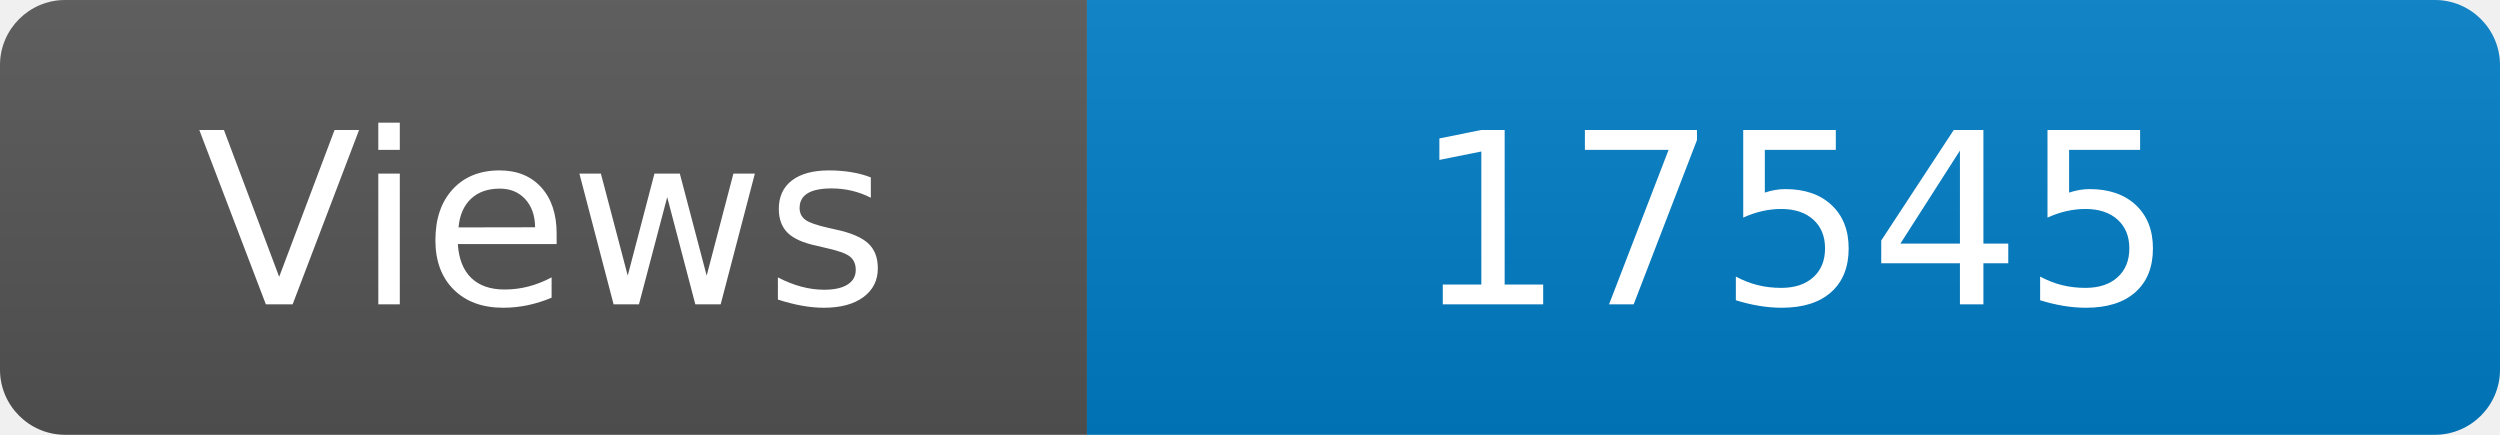
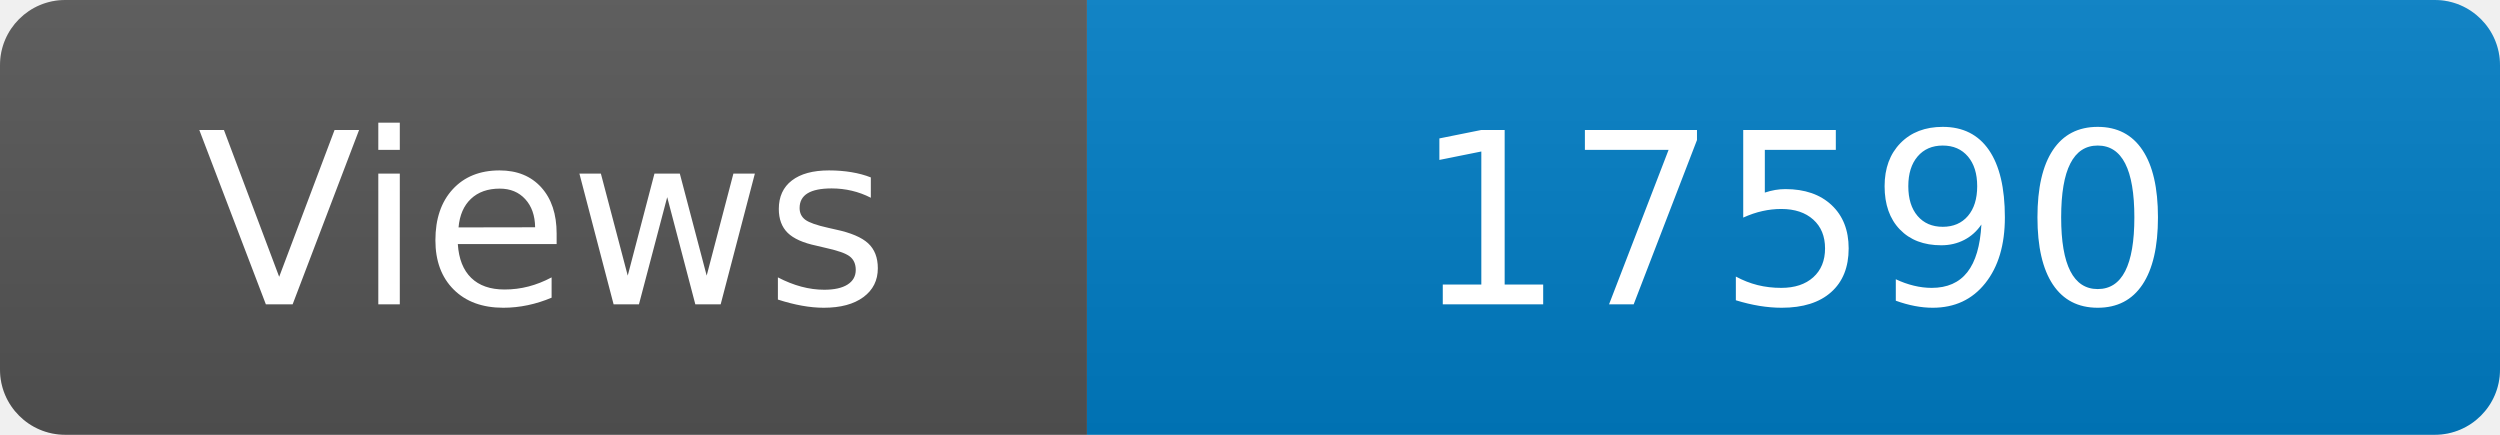
<svg xmlns="http://www.w3.org/2000/svg" width="115" height="20" role="img" aria-label="Maintained?: yes">
  <linearGradient id="s" x2="0" y2="100%">
    <stop offset="0" stop-color="#bbb" stop-opacity=".1" />
    <stop offset="1" stop-opacity=".1" />
  </linearGradient>
  <clipPath id="r">
    <rect width="115" height="20" rx="3" fill="#fff" />
  </clipPath>
  <g clip-path="url(#r)">
    <rect width="50" height="20" fill="#555" />
    <rect x="50" width="160" height="20" fill="#007ec6" />
    <rect width="115" height="20" fill="url(#s)" />
  </g>
  <g fill="#fff" text-anchor="middle" font-family="Verdana,Geneva,DejaVu Sans,sans-serif" font-size="110">
    <text x="250" y="140" transform="scale(.1)" fill="#fff">Views</text>
-     <text x="825" y="140" transform="scale(.1)" fill="#fff">17545</text>
+     <text x="825" y="140" transform="scale(.1)" fill="#fff">17590</text>
  </g>
</svg>
